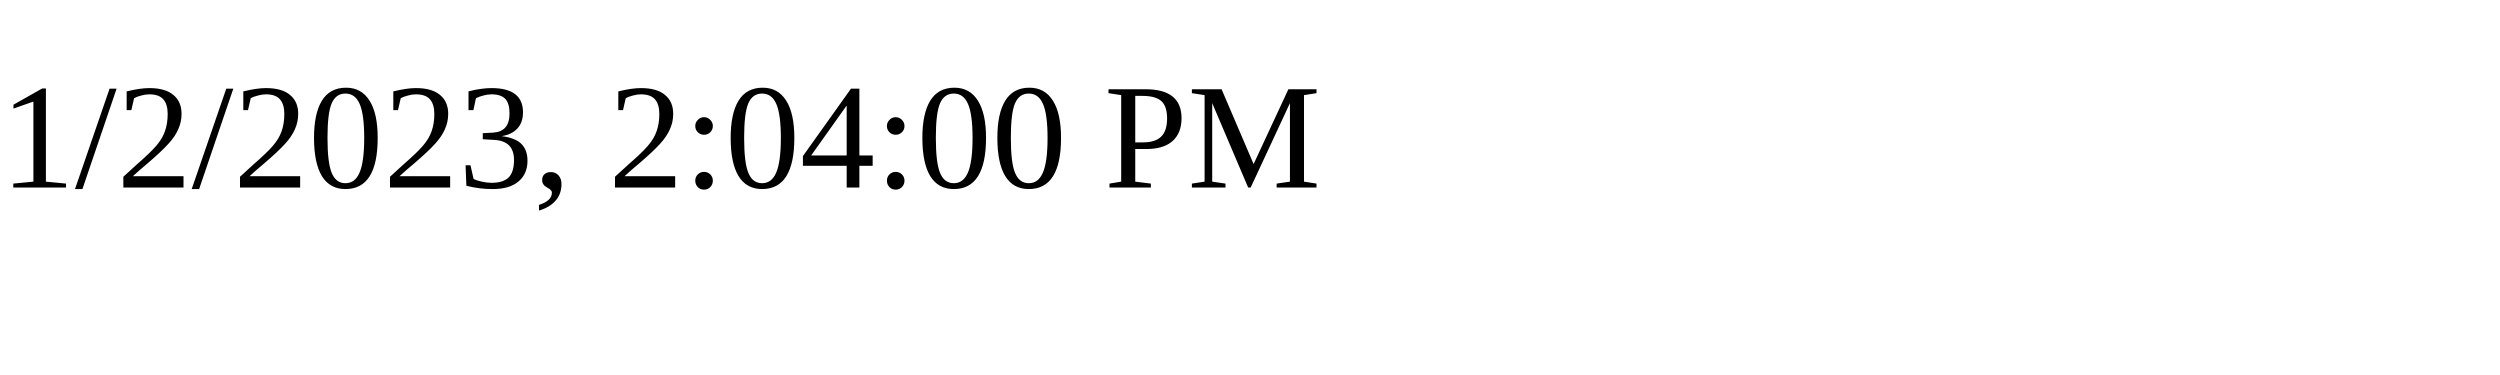
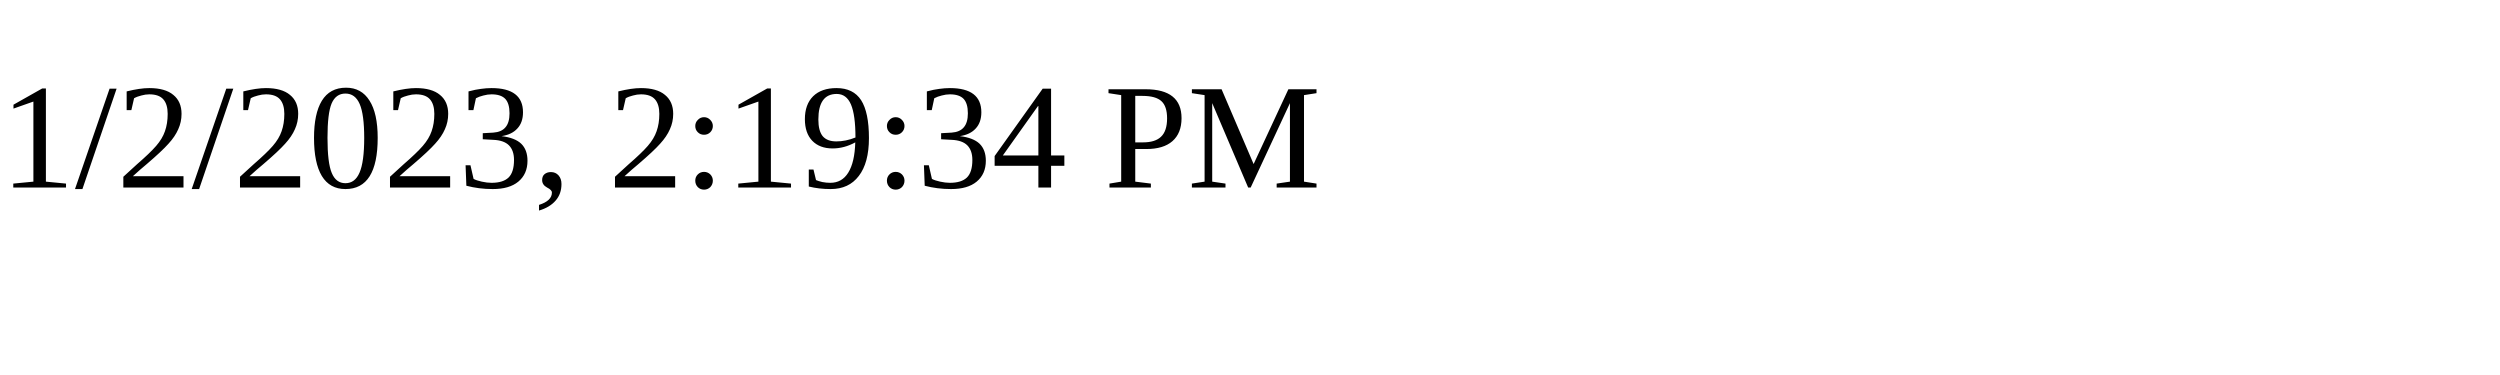
<svg xmlns="http://www.w3.org/2000/svg" height="30" width="200">
-   <text x="0" y="15">1/2/2023, 2:04:00 PM</text>
+   <text x="0" y="15">1/2/2023, 2:19:34 PM</text>
</svg>
